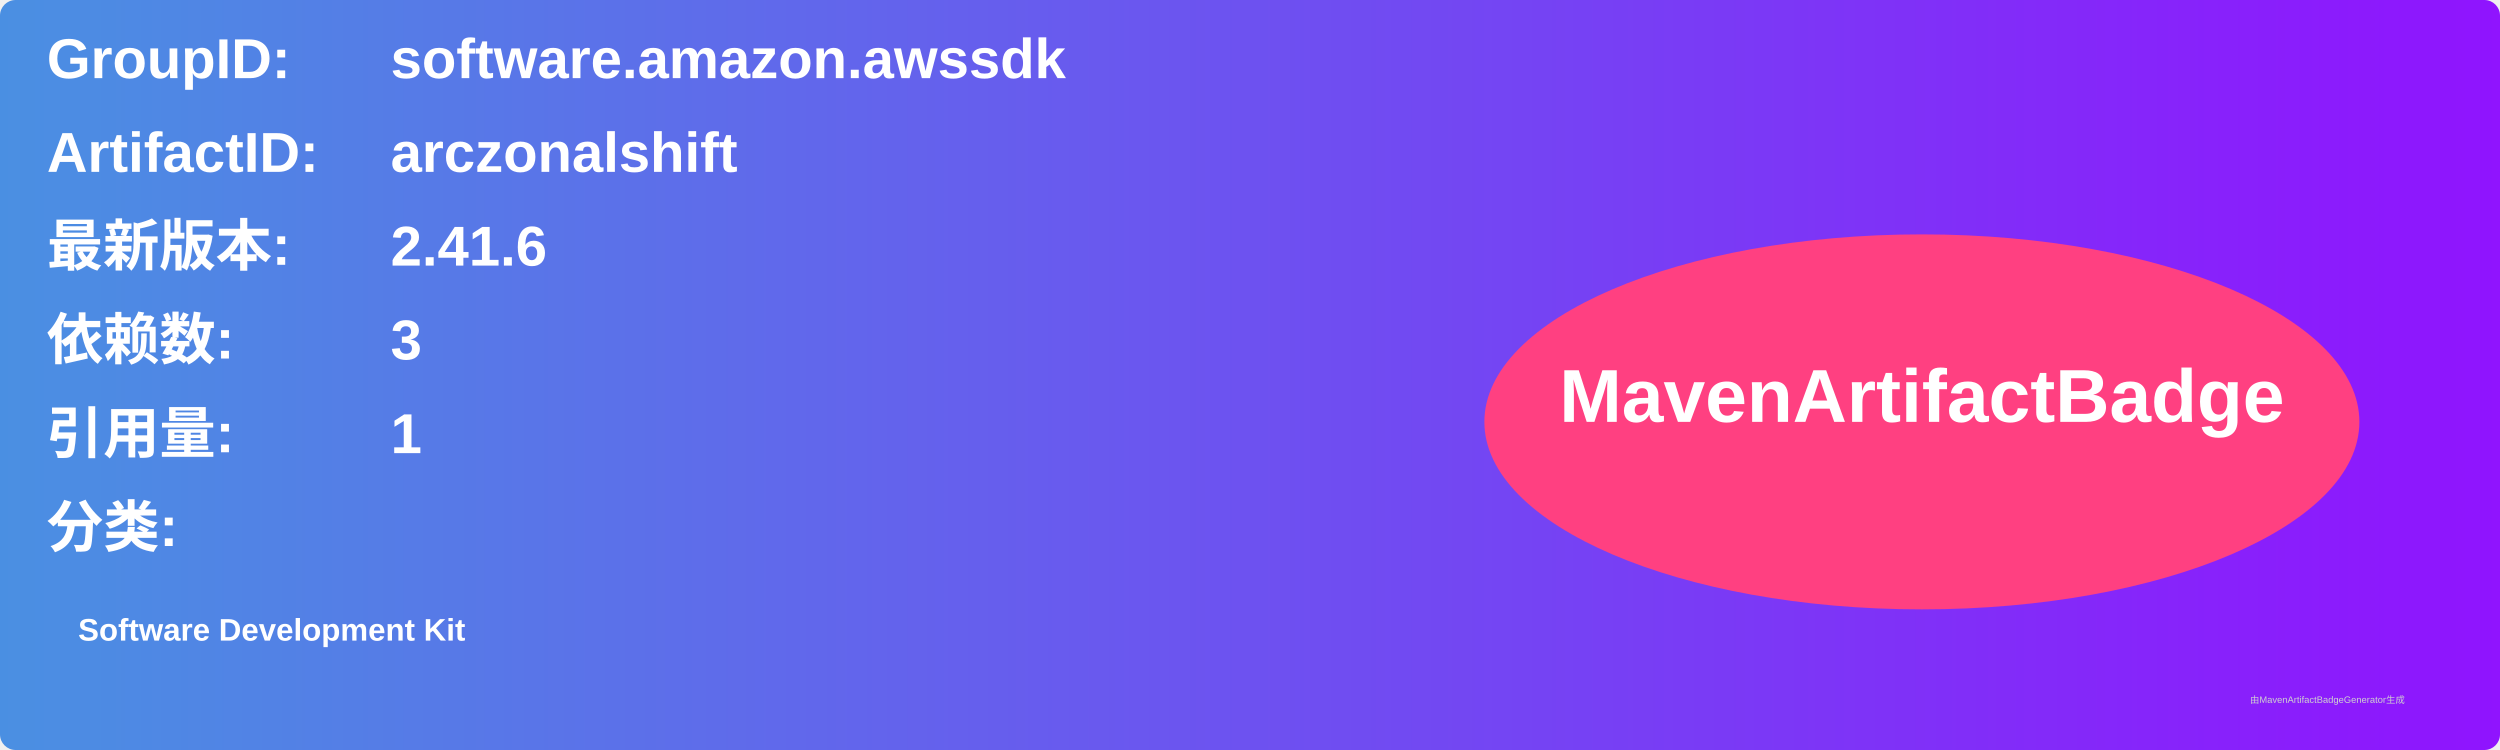
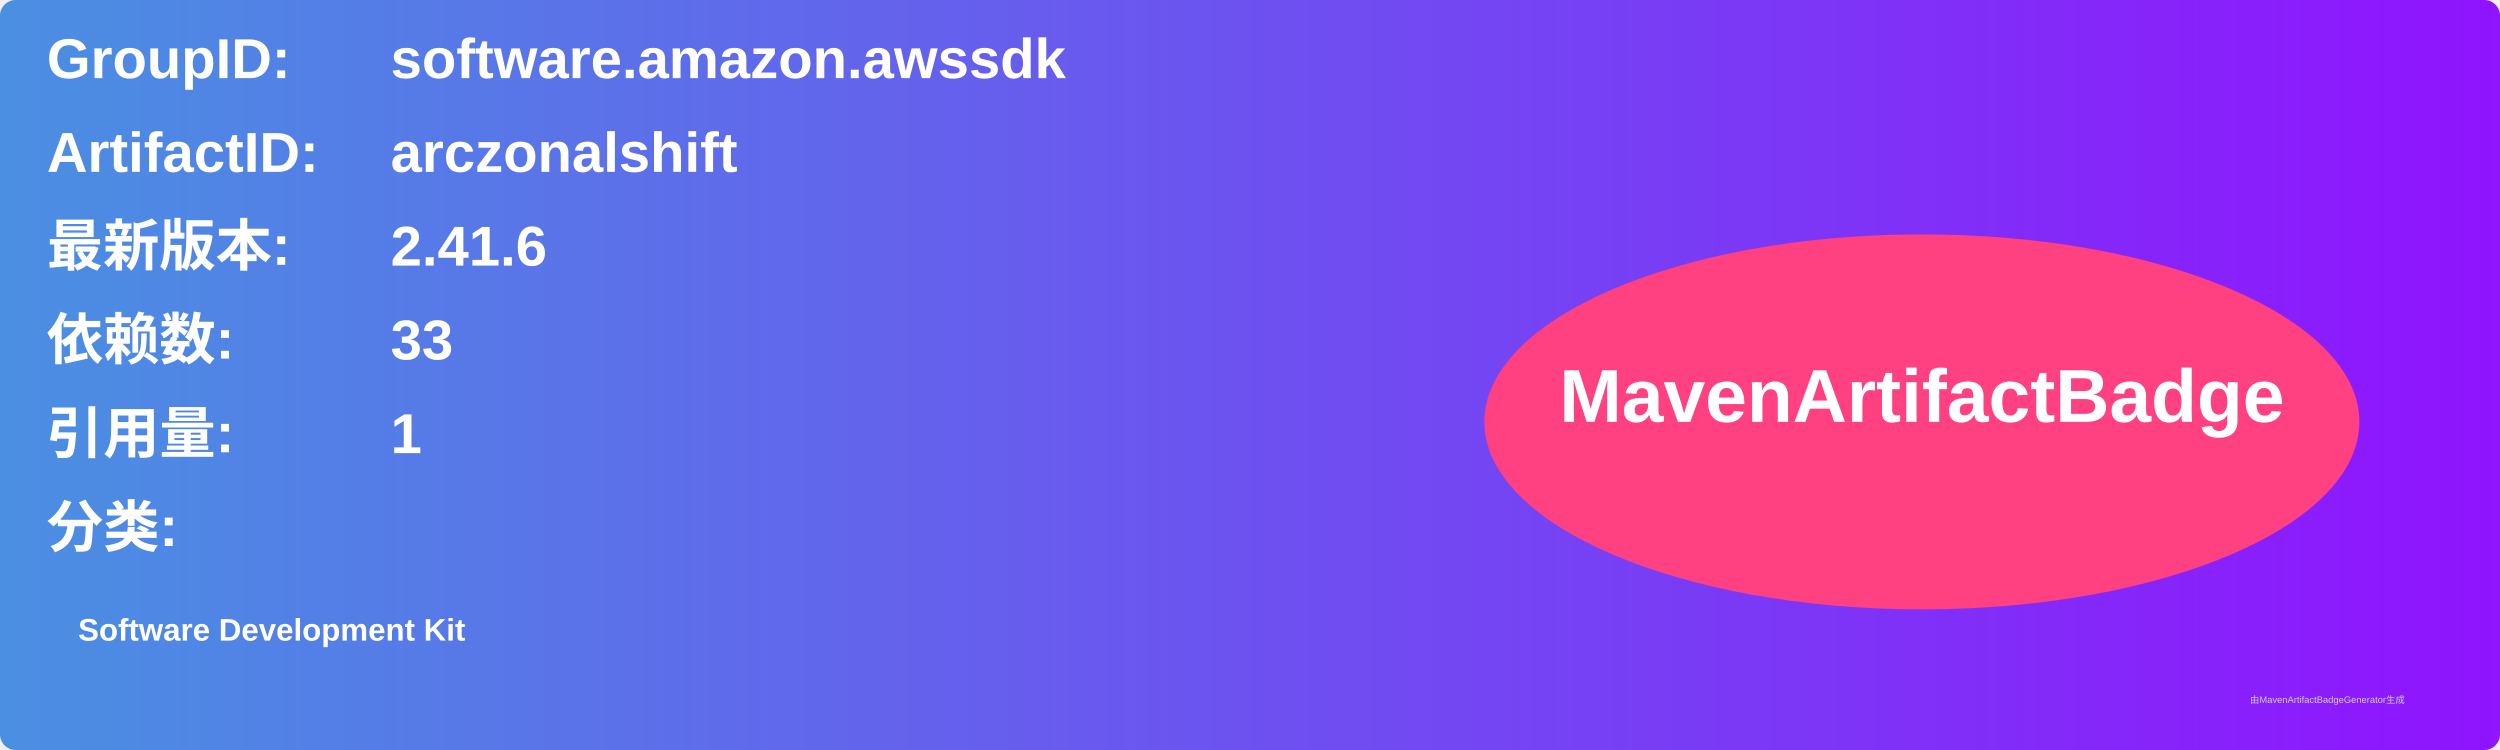
<svg xmlns="http://www.w3.org/2000/svg" width="800" height="240" viewBox="0 0 800 240">
  <linearGradient id="grad" x1="0%" y1="0%" x2="100%" y2="0%">
    <stop offset="0%" stop-color="#4a90e2" />
    <stop offset="100%" stop-color="#9013fe" />
  </linearGradient>
  <rect width="100%" height="100%" rx="5" ry="5" fill="url(#grad)" />
  <g transform="translate(15, 15)">
    <text x="0" y="10" font-family="Arial" font-size="18" fill="white" font-weight="bold" width="260">GroupID:</text>
    <text x="110" y="10" font-family="Arial" font-size="18" fill="white" font-weight="bold" width="460">software.amazon.awssdk</text>
    <text x="0" y="40" font-family="Arial" font-size="18" fill="white" font-weight="bold" width="260">ArtifactID:</text>
    <text x="110" y="40" font-family="Arial" font-size="18" fill="white" font-weight="bold" width="460">arczonalshift</text>
    <text x="0" y="70" font-family="Arial" font-size="18" fill="white" font-weight="bold">最新版本:</text>
    <text x="110" y="70" font-family="Arial" font-size="18" fill="white" font-weight="bold">
      <tspan font-weight="bold">2.41.6</tspan>
    </text>
    <text x="0" y="100" font-family="Arial" font-size="18" fill="white" font-weight="bold">依赖数: </text>
    <text x="110" y="100" font-family="Arial" font-size="18" fill="white">
-       <tspan font-weight="bold">3</tspan>
+       <tspan font-weight="bold">33</tspan>
    </text>
    <text x="0" y="130" font-family="Arial" font-size="18" fill="white" font-weight="bold">引用量: </text>
    <text x="110" y="130" font-family="Arial" font-size="18" fill="white">
      <tspan font-weight="bold">1</tspan>
    </text>
    <text x="0" y="160" font-family="Arial" font-size="18" fill="white" font-weight="bold">分类:</text>
    <text x="10" y="190" font-family="Arial" font-size="10" fill="white">
      <tspan font-weight="bold">Software Development Kit</tspan>
    </text>
    <ellipse cx="600" cy="120" rx="140" ry="60" fill="#ff4081" />
    <text x="600" y="120" text-anchor="middle" font-family="Arial" font-size="24" fill="white" font-weight="bold">MavenArtifactBadge</text>
  </g>
  <text x="720" y="225" font-family="Arial" font-size="3" fill="#d0d0d0">由MavenArtifactBadgeGenerator生成</text>
</svg>
